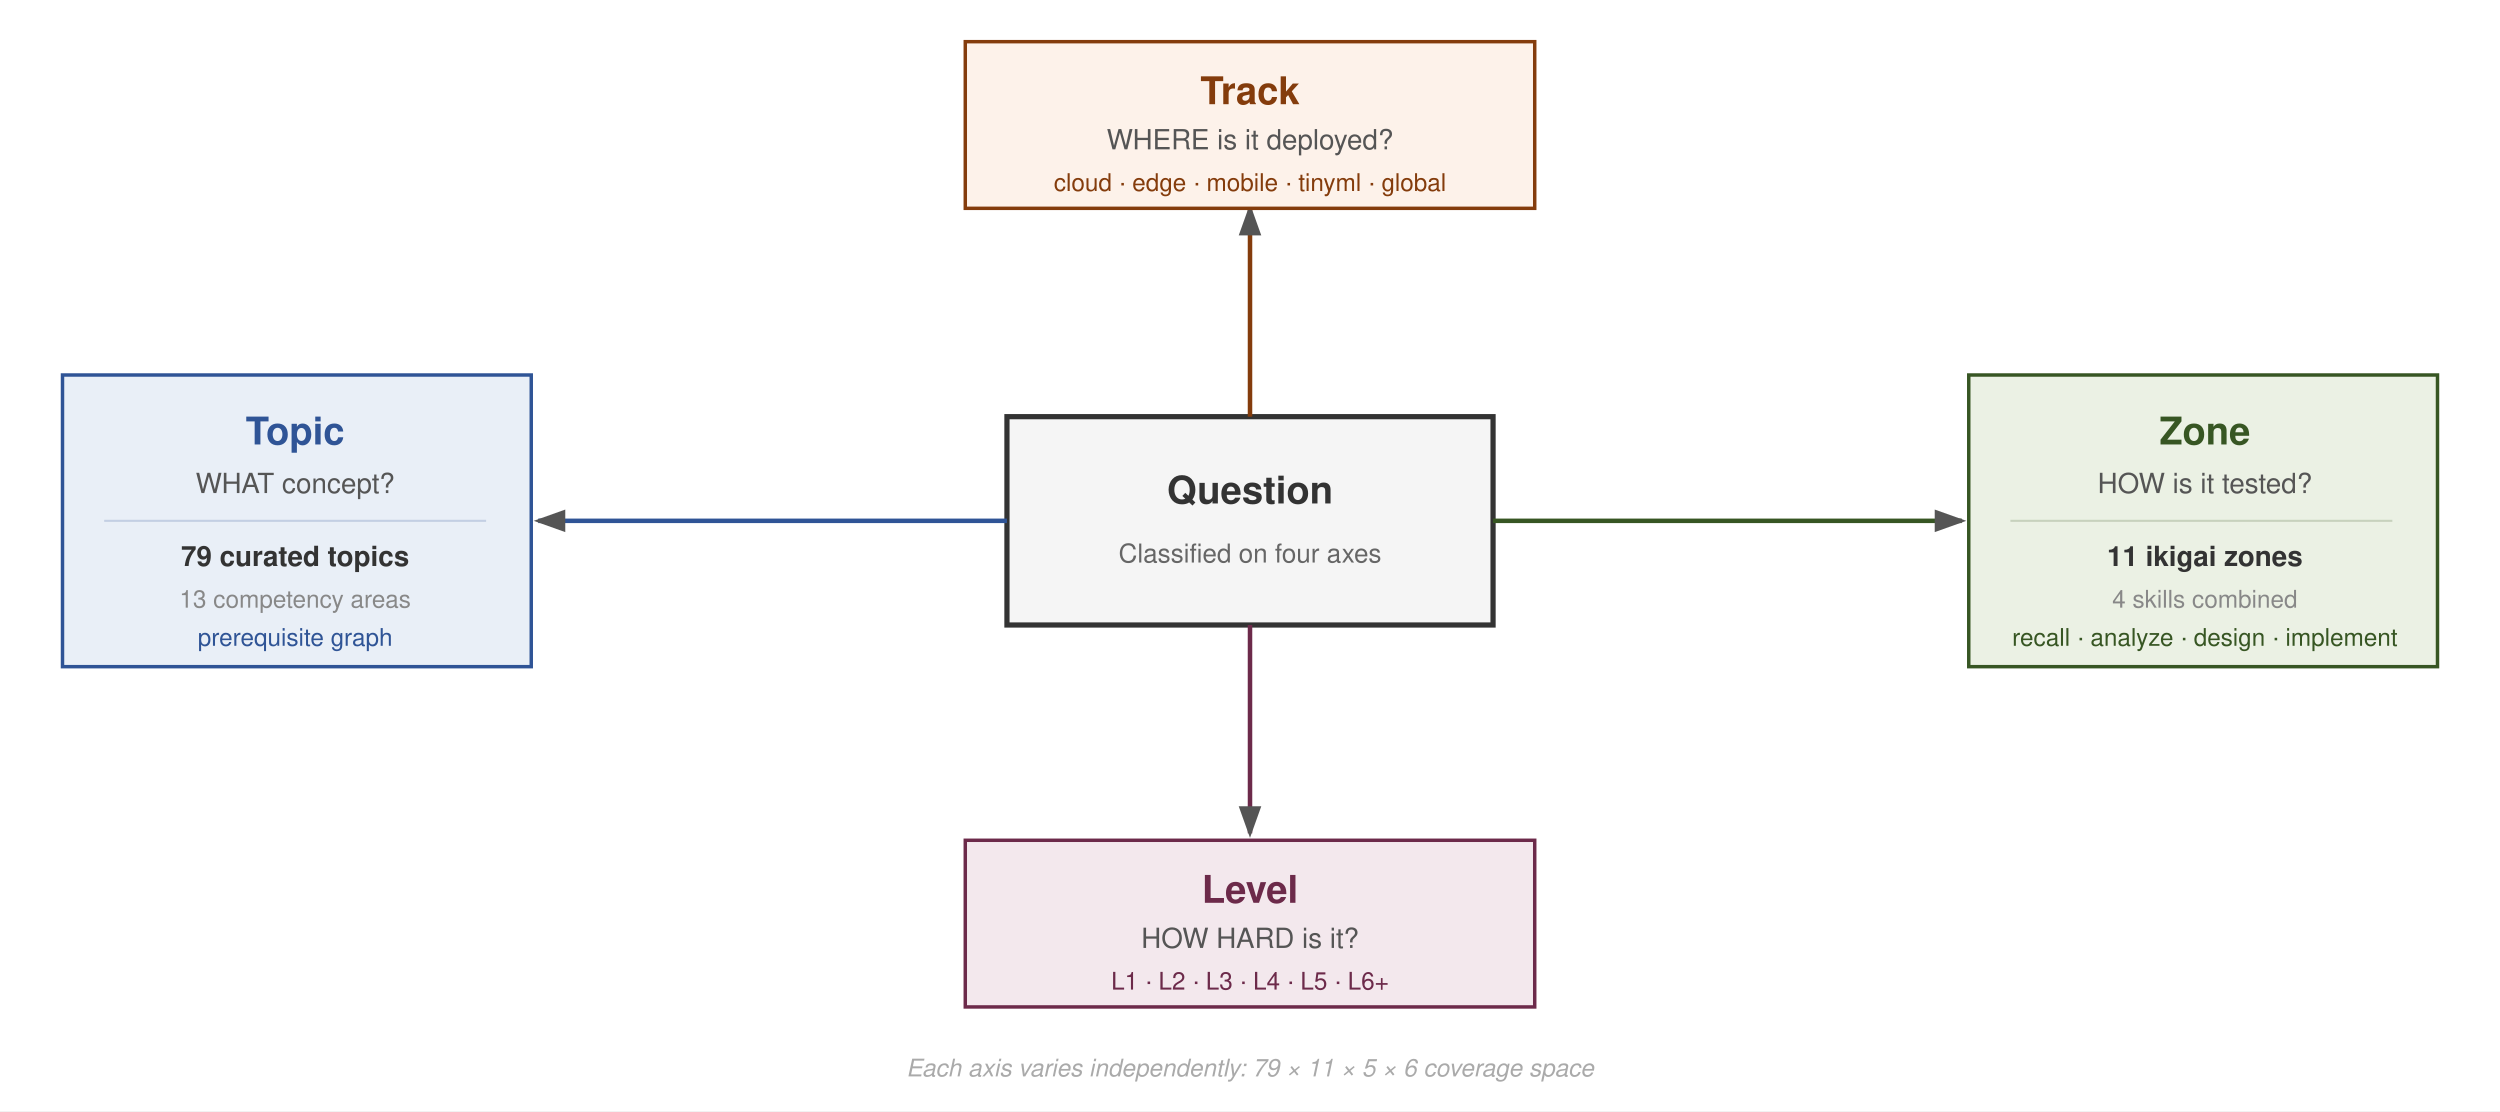
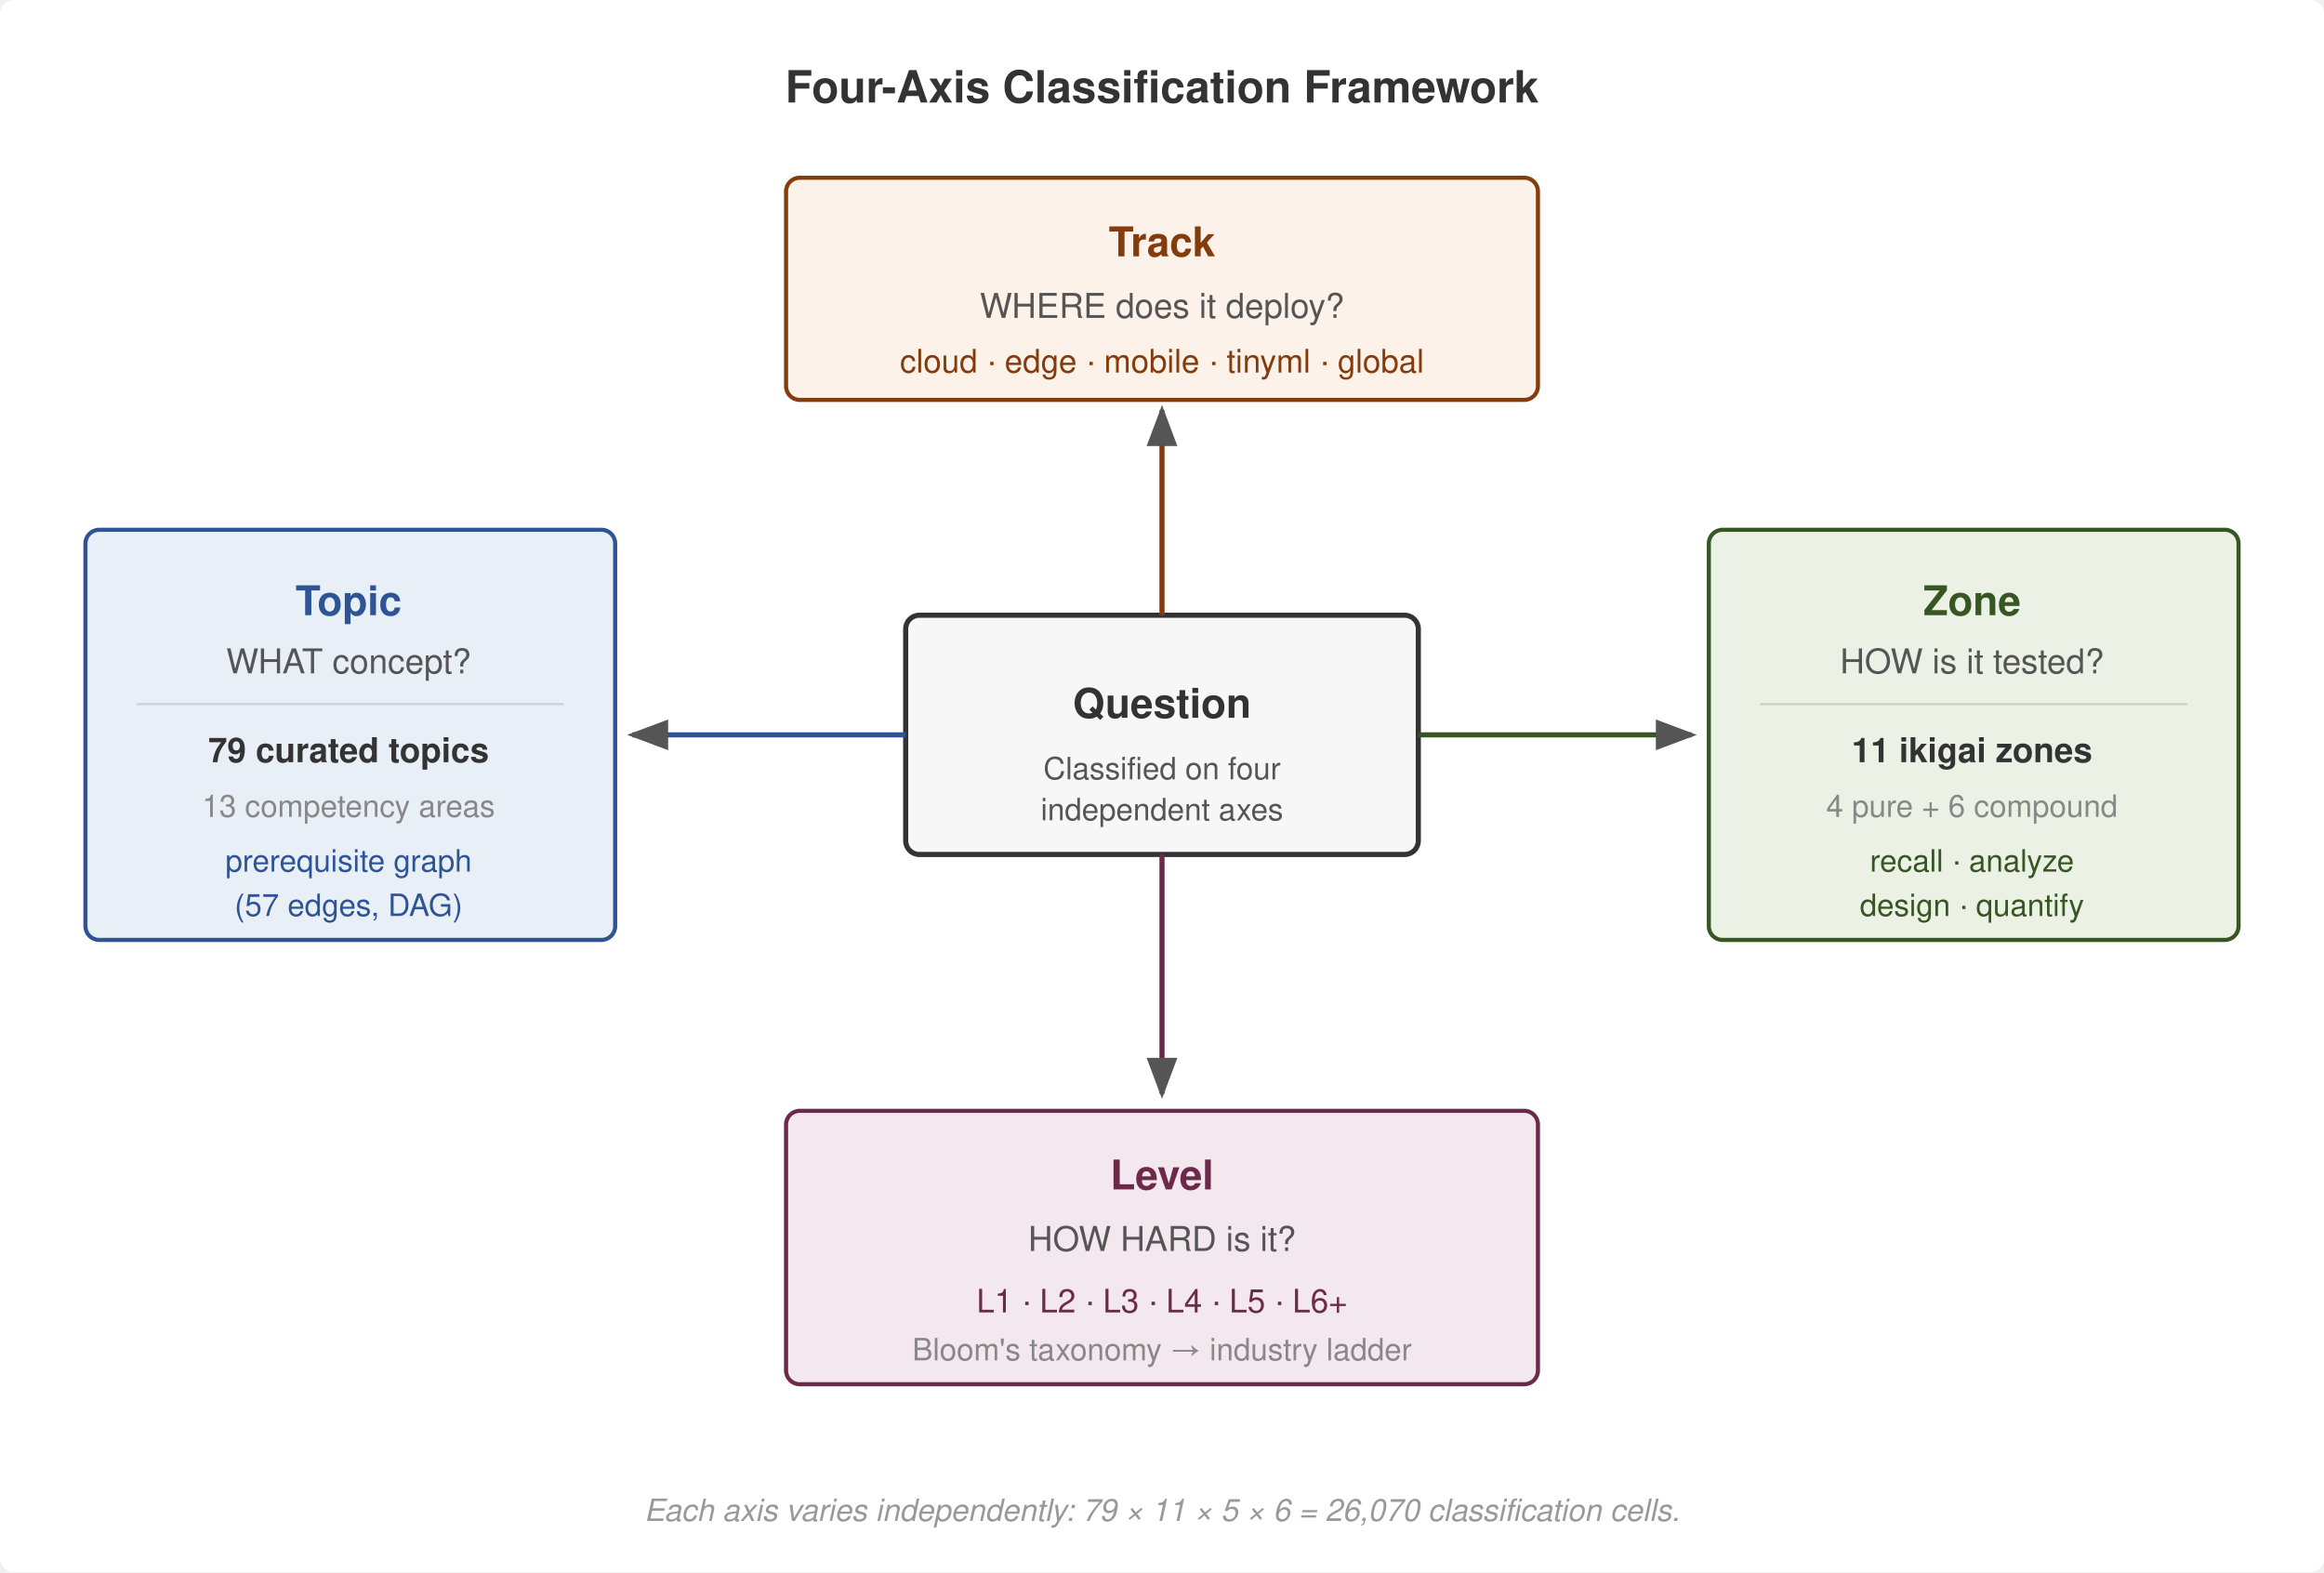
- <svg xmlns="http://www.w3.org/2000/svg" viewBox="0 0 720 320" font-family="Helvetica, Arial, sans-serif">
-   <rect width="720" height="320" fill="#fff" />
-   <rect x="290" y="120" width="140" height="60" rx="0" fill="#f5f5f5" stroke="#333" stroke-width="1.5" />
-   <text x="360" y="145" text-anchor="middle" font-size="11" font-weight="700" fill="#333">Question</text>
-   <text x="360" y="162" text-anchor="middle" font-size="7.5" fill="#666">Classified on four axes</text>
+ <svg xmlns="http://www.w3.org/2000/svg" viewBox="0 0 680 460" font-family="Helvetica Neue, Helvetica, Arial, sans-serif">
+   <rect width="680" height="460" fill="#fff" rx="4" />
  <defs>
-     <marker id="arr" markerWidth="7" markerHeight="5" refX="6" refY="2.5" orient="auto">
-       <path d="M0,0 L7,2.5 L0,5 Z" fill="#555" />
+     <marker id="arr" markerWidth="8" markerHeight="6" refX="7" refY="3" orient="auto">
+       <path d="M0,0 L8,3 L0,6 Z" fill="#555" />
    </marker>
  </defs>
-   <line x1="290" y1="150" x2="155" y2="150" stroke="#2F5496" stroke-width="1.3" marker-end="url(#arr)" />
-   <rect x="18" y="108" width="135" height="84" rx="0" fill="#E9EFF7" stroke="#2F5496" stroke-width="1" />
-   <text x="85" y="128" text-anchor="middle" font-size="11" font-weight="700" fill="#2F5496">Topic</text>
-   <text x="85" y="142" text-anchor="middle" font-size="8" fill="#555">WHAT concept?</text>
-   <line x1="30" y1="150" x2="140" y2="150" stroke="#2F5496" stroke-opacity="0.2" stroke-width="0.6" />
-   <text x="85" y="163" text-anchor="middle" font-size="8" font-weight="600" fill="#333">79 curated topics</text>
-   <text x="85" y="175" text-anchor="middle" font-size="7" fill="#888">13 competency areas</text>
-   <text x="85" y="186" text-anchor="middle" font-size="7" fill="#2F5496">prerequisite graph</text>
-   <line x1="430" y1="150" x2="565" y2="150" stroke="#375623" stroke-width="1.3" marker-end="url(#arr)" />
-   <rect x="567" y="108" width="135" height="84" rx="0" fill="#EBF1E4" stroke="#375623" stroke-width="1" />
-   <text x="635" y="128" text-anchor="middle" font-size="11" font-weight="700" fill="#375623">Zone</text>
-   <text x="635" y="142" text-anchor="middle" font-size="8" fill="#555">HOW is it tested?</text>
-   <line x1="579" y1="150" x2="689" y2="150" stroke="#375623" stroke-opacity="0.2" stroke-width="0.6" />
-   <text x="635" y="163" text-anchor="middle" font-size="8" font-weight="600" fill="#333">11 ikigai zones</text>
-   <text x="635" y="175" text-anchor="middle" font-size="7" fill="#888">4 skills combined</text>
-   <text x="635" y="186" text-anchor="middle" font-size="7" fill="#375623">recall · analyze · design · implement</text>
-   <line x1="360" y1="120" x2="360" y2="60" stroke="#843C0C" stroke-width="1.3" marker-end="url(#arr)" />
-   <rect x="278" y="12" width="164" height="48" rx="0" fill="#FDF2EA" stroke="#843C0C" stroke-width="1" />
-   <text x="360" y="30" text-anchor="middle" font-size="11" font-weight="700" fill="#843C0C">Track</text>
-   <text x="360" y="43" text-anchor="middle" font-size="8" fill="#555">WHERE is it deployed?</text>
-   <text x="360" y="55" text-anchor="middle" font-size="7" fill="#843C0C">cloud · edge · mobile · tinyml · global</text>
-   <line x1="360" y1="180" x2="360" y2="240" stroke="#6C2A4A" stroke-width="1.3" marker-end="url(#arr)" />
-   <rect x="278" y="242" width="164" height="48" rx="0" fill="#F3E8ED" stroke="#6C2A4A" stroke-width="1" />
-   <text x="360" y="260" text-anchor="middle" font-size="11" font-weight="700" fill="#6C2A4A">Level</text>
-   <text x="360" y="273" text-anchor="middle" font-size="8" fill="#555">HOW HARD is it?</text>
-   <text x="360" y="285" text-anchor="middle" font-size="7" fill="#6C2A4A">L1 · L2 · L3 · L4 · L5 · L6+</text>
-   <text x="360" y="310" text-anchor="middle" font-size="7" fill="#aaa" font-style="italic">Each axis varies independently: 79 × 11 × 5 × 6 coverage space</text>
+   <text x="340" y="30" font-size="13" font-weight="700" fill="#333" text-anchor="middle">Four-Axis Classification Framework</text>
+   <rect x="265" y="180" width="150" height="70" rx="4" fill="#f7f7f7" stroke="#333" stroke-width="1.5" />
+   <text x="340" y="210" text-anchor="middle" font-size="12" font-weight="700" fill="#333">Question</text>
+   <text x="340" y="228" text-anchor="middle" font-size="9" fill="#555">Classified on four</text>
+   <text x="340" y="240" text-anchor="middle" font-size="9" fill="#555">independent axes</text>
+   <line x1="265" y1="215" x2="185" y2="215" stroke="#2F5496" stroke-width="1.5" marker-end="url(#arr)" />
+   <rect x="25" y="155" width="155" height="120" rx="4" fill="#E9EFF7" stroke="#2F5496" stroke-width="1.2" />
+   <text x="102" y="180" text-anchor="middle" font-size="12" font-weight="700" fill="#2F5496">Topic</text>
+   <text x="102" y="197" text-anchor="middle" font-size="10" fill="#555">WHAT concept?</text>
+   <line x1="40" y1="206" x2="165" y2="206" stroke="#2F5496" stroke-opacity="0.2" stroke-width="0.6" />
+   <text x="102" y="223" text-anchor="middle" font-size="10" font-weight="600" fill="#333">79 curated topics</text>
+   <text x="102" y="239" text-anchor="middle" font-size="9" fill="#888">13 competency areas</text>
+   <text x="102" y="255" text-anchor="middle" font-size="9" fill="#2F5496">prerequisite graph</text>
+   <text x="102" y="268" text-anchor="middle" font-size="9" fill="#2F5496">(57 edges, DAG)</text>
+   <line x1="415" y1="215" x2="495" y2="215" stroke="#375623" stroke-width="1.5" marker-end="url(#arr)" />
+   <rect x="500" y="155" width="155" height="120" rx="4" fill="#EBF1E4" stroke="#375623" stroke-width="1.2" />
+   <text x="577" y="180" text-anchor="middle" font-size="12" font-weight="700" fill="#375623">Zone</text>
+   <text x="577" y="197" text-anchor="middle" font-size="10" fill="#555">HOW is it tested?</text>
+   <line x1="515" y1="206" x2="640" y2="206" stroke="#375623" stroke-opacity="0.2" stroke-width="0.6" />
+   <text x="577" y="223" text-anchor="middle" font-size="10" font-weight="600" fill="#333">11 ikigai zones</text>
+   <text x="577" y="239" text-anchor="middle" font-size="9" fill="#888">4 pure + 6 compound</text>
+   <text x="577" y="255" text-anchor="middle" font-size="9" fill="#375623">recall · analyze</text>
+   <text x="577" y="268" text-anchor="middle" font-size="9" fill="#375623">design · quantify</text>
+   <line x1="340" y1="180" x2="340" y2="120" stroke="#843C0C" stroke-width="1.5" marker-end="url(#arr)" />
+   <rect x="230" y="52" width="220" height="65" rx="4" fill="#FDF2EA" stroke="#843C0C" stroke-width="1.2" />
+   <text x="340" y="75" text-anchor="middle" font-size="12" font-weight="700" fill="#843C0C">Track</text>
+   <text x="340" y="93" text-anchor="middle" font-size="10" fill="#555">WHERE does it deploy?</text>
+   <text x="340" y="109" text-anchor="middle" font-size="9.5" fill="#843C0C">cloud · edge · mobile · tinyml · global</text>
+   <line x1="340" y1="250" x2="340" y2="320" stroke="#6C2A4A" stroke-width="1.5" marker-end="url(#arr)" />
+   <rect x="230" y="325" width="220" height="80" rx="4" fill="#F3E8ED" stroke="#6C2A4A" stroke-width="1.2" />
+   <text x="340" y="348" text-anchor="middle" font-size="12" font-weight="700" fill="#6C2A4A">Level</text>
+   <text x="340" y="366" text-anchor="middle" font-size="10" fill="#555">HOW HARD is it?</text>
+   <text x="340" y="384" text-anchor="middle" font-size="9.5" fill="#6C2A4A">L1 · L2 · L3 · L4 · L5 · L6+</text>
+   <text x="340" y="398" text-anchor="middle" font-size="9" fill="#888">Bloom's taxonomy → industry ladder</text>
+   <text x="340" y="445" text-anchor="middle" font-size="9" fill="#999" font-style="italic">Each axis varies independently: 79 × 11 × 5 × 6 = 26,070 classification cells.</text>
</svg>
